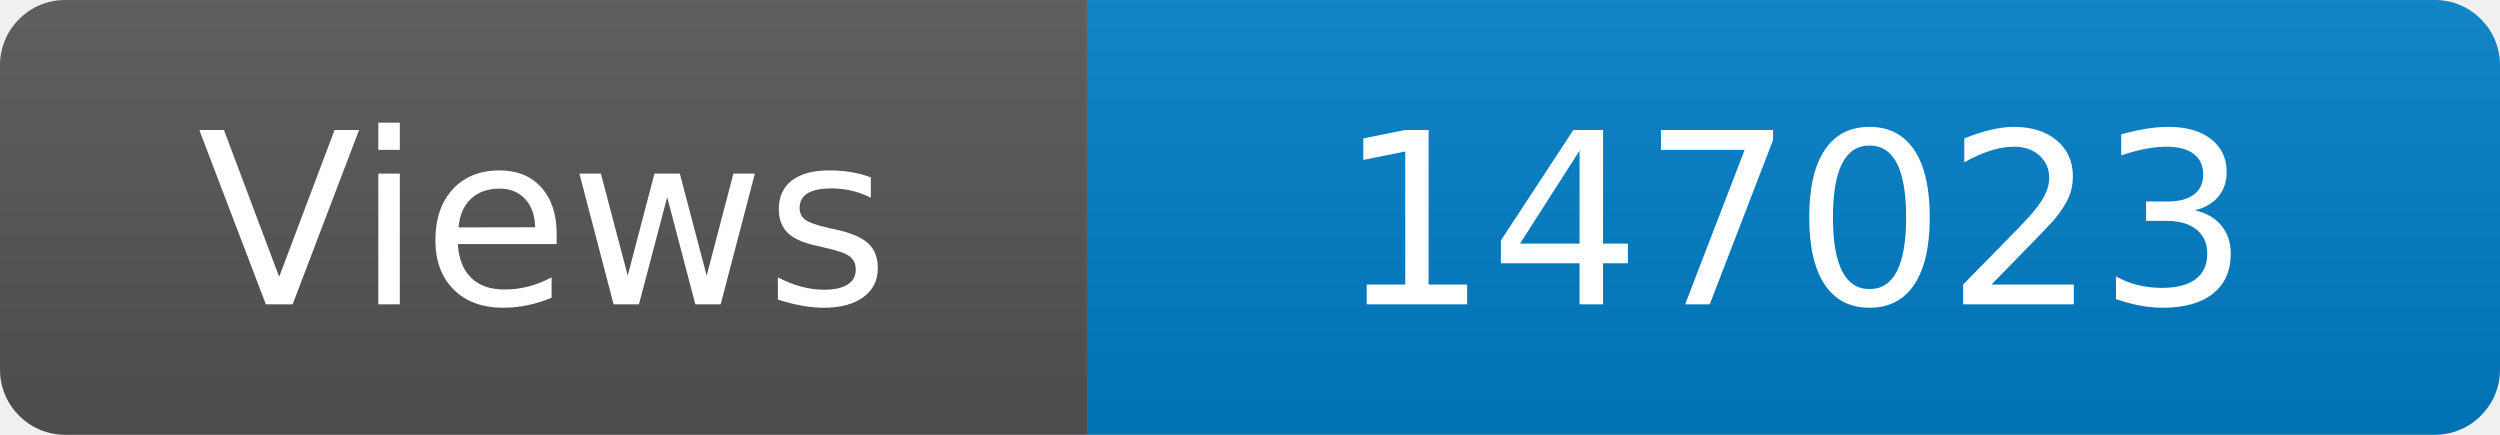
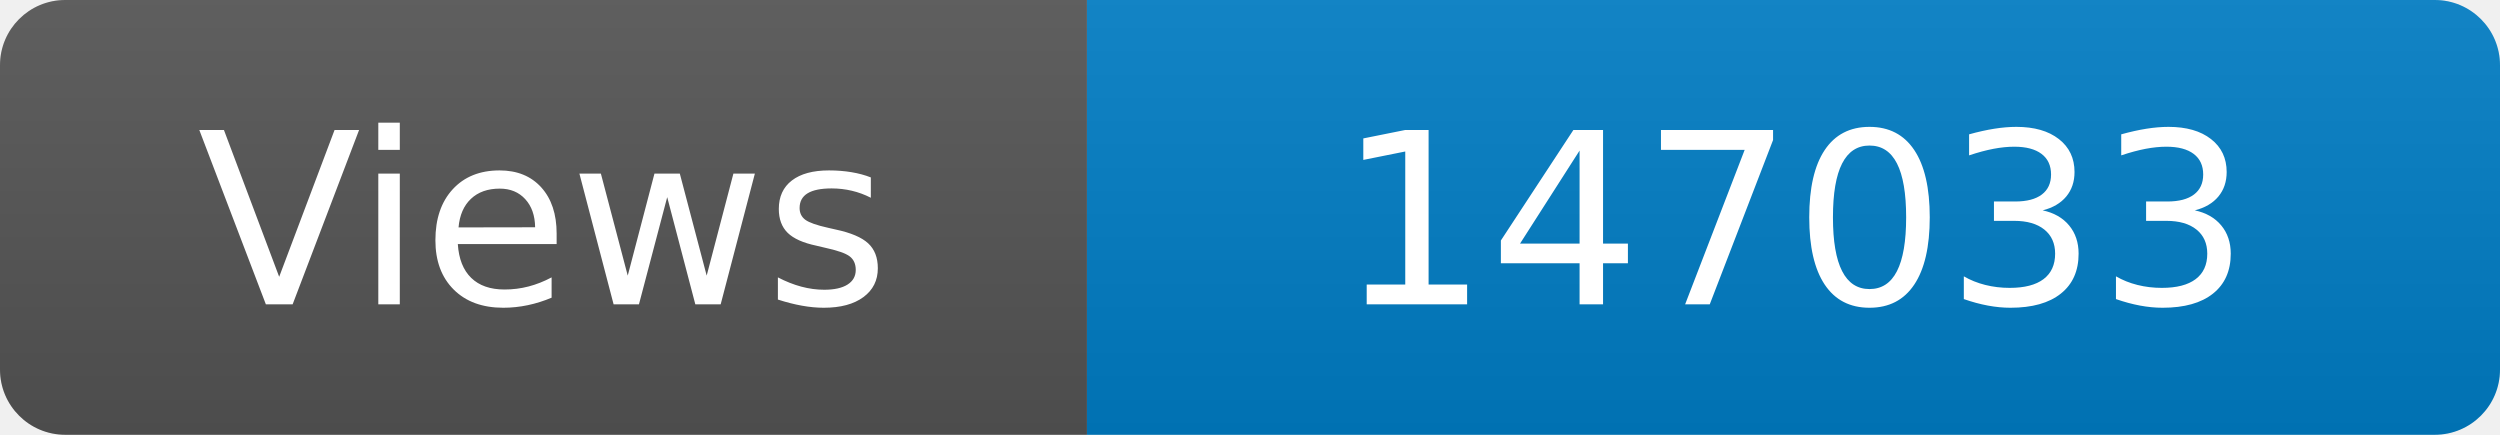
<svg xmlns="http://www.w3.org/2000/svg" width="115" height="20" role="img" aria-label="Maintained?: yes">
  <linearGradient id="s" x2="0" y2="100%">
    <stop offset="0" stop-color="#bbb" stop-opacity=".1" />
    <stop offset="1" stop-opacity=".1" />
  </linearGradient>
  <clipPath id="r">
    <rect width="115" height="20" rx="3" fill="#fff" />
  </clipPath>
  <g clip-path="url(#r)">
    <rect width="50" height="20" fill="#555" />
    <rect x="50" width="160" height="20" fill="#007ec6" />
    <rect width="115" height="20" fill="url(#s)" />
  </g>
  <g fill="#fff" text-anchor="middle" font-family="Verdana,Geneva,DejaVu Sans,sans-serif" font-size="110">
    <text x="250" y="140" transform="scale(.1)" fill="#fff">Views</text>
-     <text x="825" y="140" transform="scale(.1)" fill="#fff">147023</text>
+     <text x="825" y="140" transform="scale(.1)" fill="#fff">147033</text>
  </g>
</svg>
